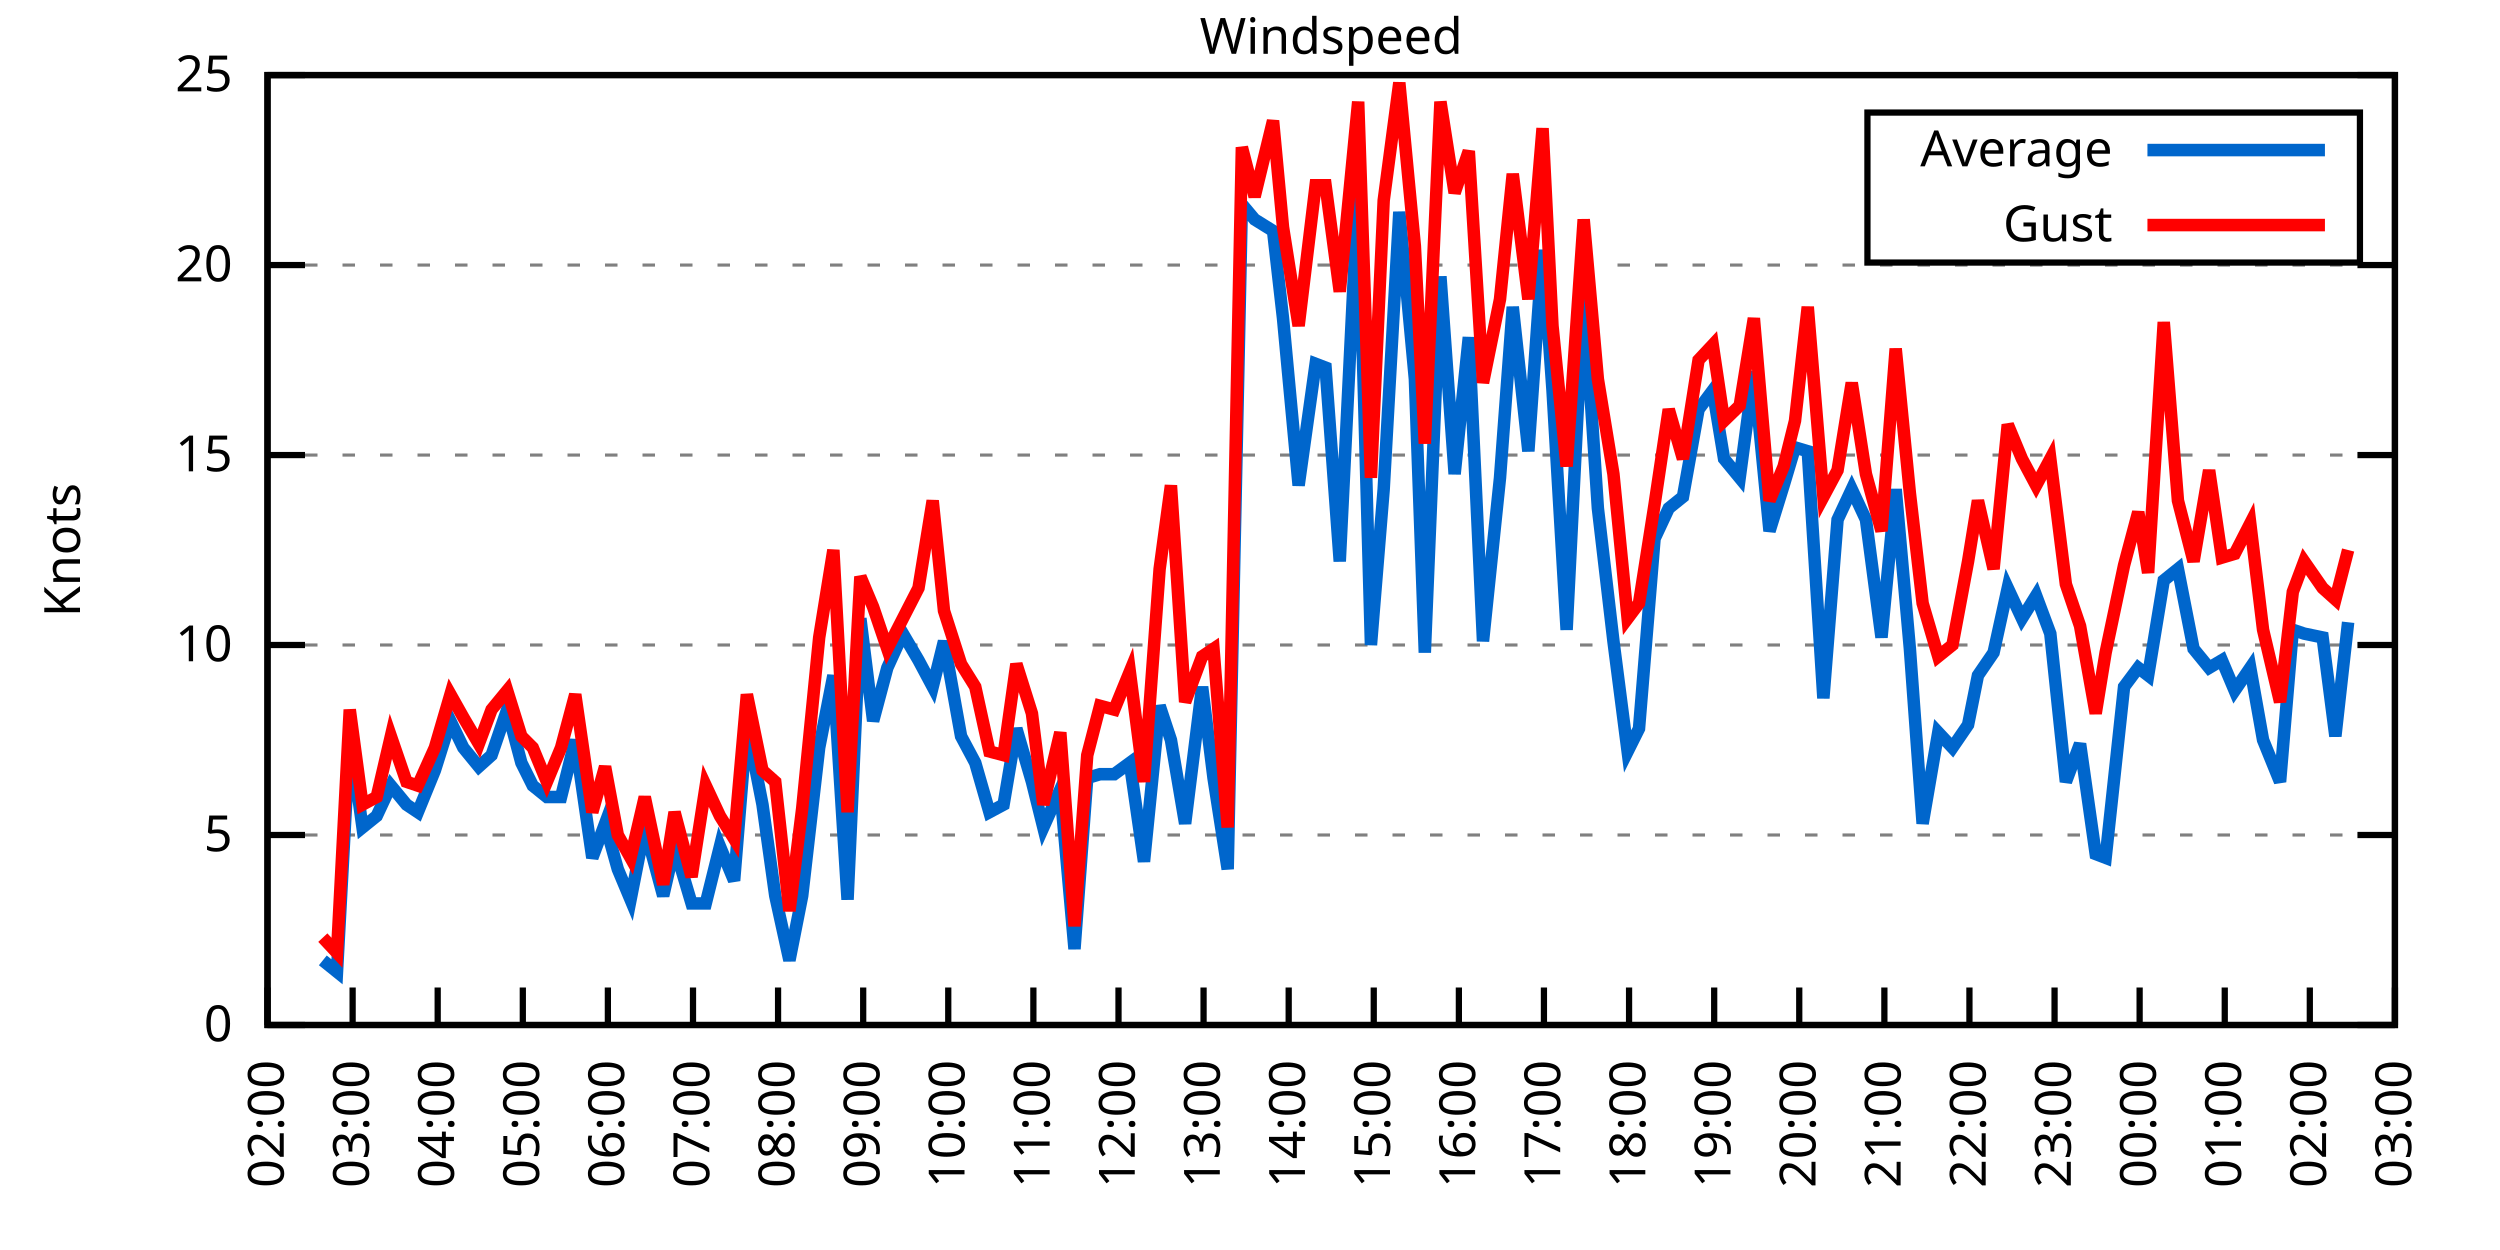
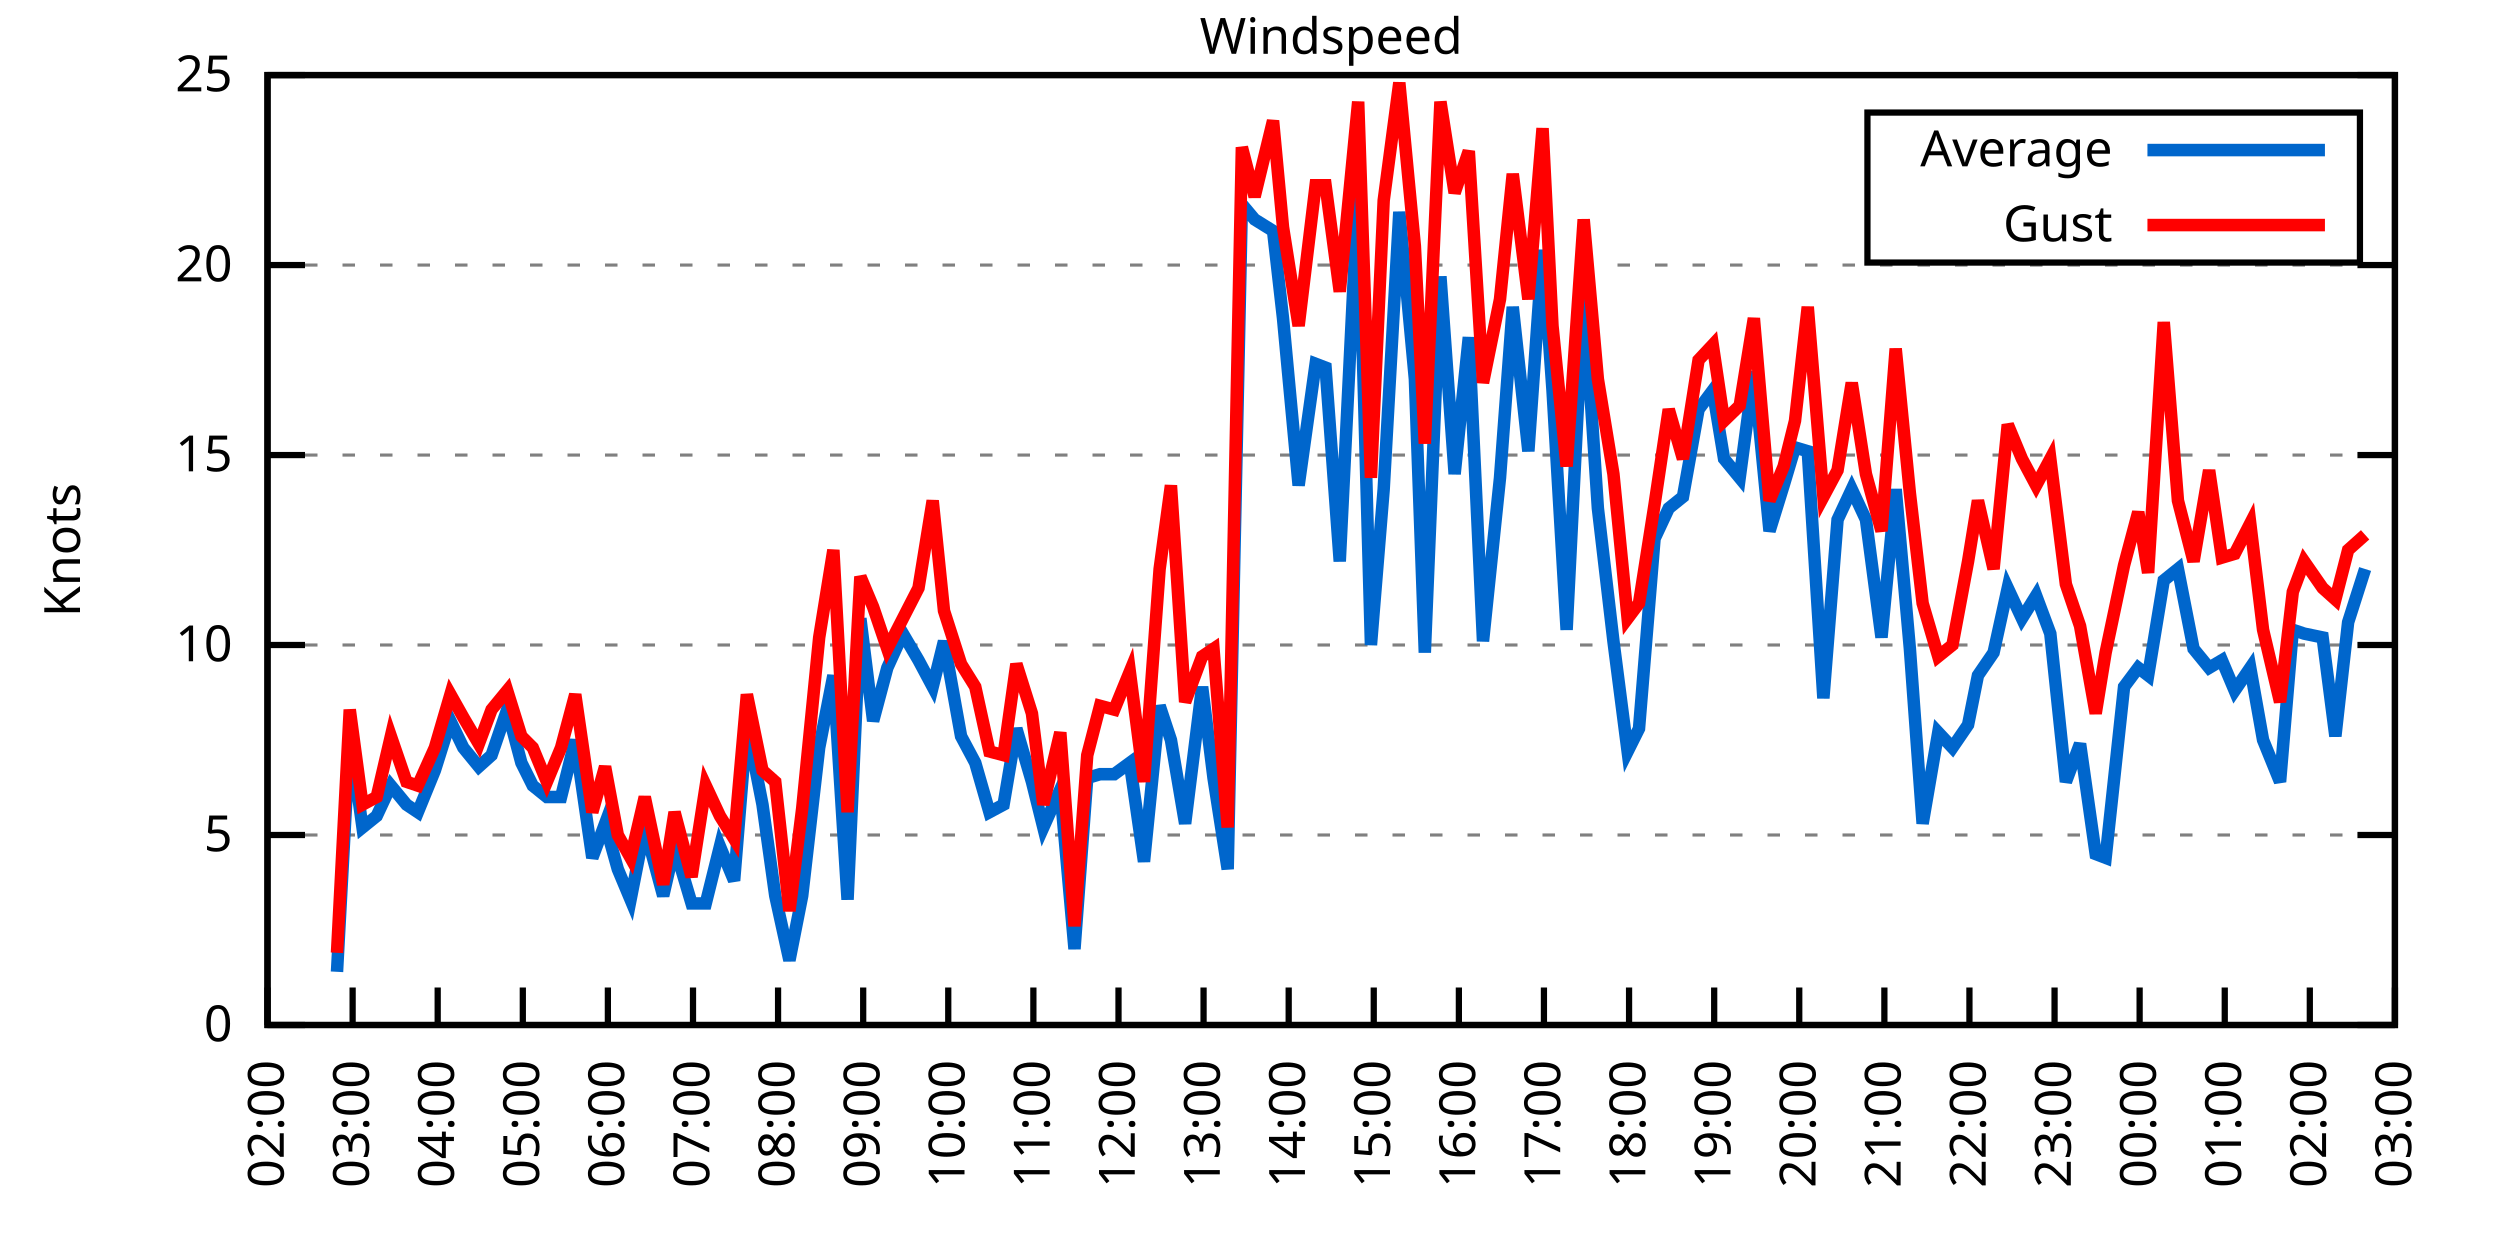
<svg xmlns="http://www.w3.org/2000/svg" xmlns:xlink="http://www.w3.org/1999/xlink" width="400" height="200" viewBox="0 0 400 200">
  <g id="gnuplot_canvas">
    <rect x="0" y="0" width="400" height="200" fill="none" />
    <defs>
      <circle id="gpDot" r="0.5" stroke-width="0.5" stroke="currentColor" />
      <path id="gpPt0" stroke-width="0.333" stroke="currentColor" d="M-1,0 h2 M0,-1 v2" />
      <path id="gpPt1" stroke-width="0.333" stroke="currentColor" d="M-1,-1 L1,1 M1,-1 L-1,1" />
      <path id="gpPt2" stroke-width="0.333" stroke="currentColor" d="M-1,0 L1,0 M0,-1 L0,1 M-1,-1 L1,1 M-1,1 L1,-1" />
      <rect id="gpPt3" stroke-width="0.333" stroke="currentColor" x="-1" y="-1" width="2" height="2" />
      <rect id="gpPt4" stroke-width="0.333" stroke="currentColor" fill="currentColor" x="-1" y="-1" width="2" height="2" />
      <circle id="gpPt5" stroke-width="0.333" stroke="currentColor" cx="0" cy="0" r="1" />
      <use xlink:href="#gpPt5" id="gpPt6" fill="currentColor" stroke="none" />
      <path id="gpPt7" stroke-width="0.333" stroke="currentColor" d="M0,-1.33 L-1.33,0.67 L1.33,0.67 z" />
      <use xlink:href="#gpPt7" id="gpPt8" fill="currentColor" stroke="none" />
      <use xlink:href="#gpPt7" id="gpPt9" stroke="currentColor" transform="rotate(180)" />
      <use xlink:href="#gpPt9" id="gpPt10" fill="currentColor" stroke="none" />
      <use xlink:href="#gpPt3" id="gpPt11" stroke="currentColor" transform="rotate(45)" />
      <use xlink:href="#gpPt11" id="gpPt12" fill="currentColor" stroke="none" />
      <path id="gpPt13" stroke-width="0.333" stroke="currentColor" d="M0,1.330 L1.265,0.411 L0.782,-1.067 L-0.782,-1.076 L-1.265,0.411 z" />
      <use xlink:href="#gpPt13" id="gpPt14" fill="currentColor" stroke="none" />
      <filter id="textbox" filterUnits="objectBoundingBox" x="0" y="0" height="1" width="1">
        <feFlood flood-color="white" flood-opacity="1" result="bgnd" />
        <feComposite in="SourceGraphic" in2="bgnd" operator="atop" />
      </filter>
      <filter id="greybox" filterUnits="objectBoundingBox" x="0" y="0" height="1" width="1">
        <feFlood flood-color="lightgrey" flood-opacity="1" result="grey" />
        <feComposite in="SourceGraphic" in2="grey" operator="atop" />
      </filter>
    </defs>
    <g fill="none" color="white" stroke="currentColor" stroke-width="1.00" stroke-linecap="butt" stroke-linejoin="miter">
</g>
    <g fill="none" color="black" stroke="currentColor" stroke-width="1.00" stroke-linecap="butt" stroke-linejoin="miter">
      <g stroke="none" shape-rendering="crispEdges">
        <polygon fill="rgb(255, 255, 255)" points="42.80,164.00 383.18,164.00 383.18,12.02 42.80,12.02 " />
      </g>
    </g>
    <g fill="none" color="black" stroke="currentColor" stroke-width="1.00" stroke-linecap="butt" stroke-linejoin="miter">
</g>
    <g fill="none" color="black" stroke="black" stroke-width="0.50" stroke-linecap="butt" stroke-linejoin="miter">
</g>
    <g fill="none" color="gray" stroke="currentColor" stroke-width="0.50" stroke-linecap="butt" stroke-linejoin="miter">
      <path stroke="gray" stroke-dasharray="2,4" class="gridline" d="M42.80,164.00 L383.19,164.00  " />
    </g>
    <g fill="none" color="gray" stroke="gray" stroke-width="1.00" stroke-linecap="butt" stroke-linejoin="miter">
</g>
    <g fill="none" color="black" stroke="currentColor" stroke-width="1.00" stroke-linecap="butt" stroke-linejoin="miter">
      <path stroke="black" d="M42.80,164.00 L48.80,164.00 M383.19,164.00 L377.19,164.00  " />
      <g transform="translate(37.20,166.60)" stroke="none" fill="black" font-family="Sans" font-size="8.00" text-anchor="end">
        <text>
          <tspan font-family="Sans"> 0</tspan>
        </text>
      </g>
    </g>
    <g fill="none" color="black" stroke="currentColor" stroke-width="1.00" stroke-linecap="butt" stroke-linejoin="miter">
</g>
    <g fill="none" color="black" stroke="black" stroke-width="0.50" stroke-linecap="butt" stroke-linejoin="miter">
</g>
    <g fill="none" color="gray" stroke="currentColor" stroke-width="0.50" stroke-linecap="butt" stroke-linejoin="miter">
      <path stroke="gray" stroke-dasharray="2,4" class="gridline" d="M42.80,133.60 L383.19,133.60  " />
    </g>
    <g fill="none" color="gray" stroke="gray" stroke-width="1.00" stroke-linecap="butt" stroke-linejoin="miter">
</g>
    <g fill="none" color="black" stroke="currentColor" stroke-width="1.00" stroke-linecap="butt" stroke-linejoin="miter">
      <path stroke="black" d="M42.80,133.60 L48.80,133.60 M383.19,133.60 L377.19,133.60  " />
      <g transform="translate(37.20,136.20)" stroke="none" fill="black" font-family="Sans" font-size="8.00" text-anchor="end">
        <text>
          <tspan font-family="Sans"> 5</tspan>
        </text>
      </g>
    </g>
    <g fill="none" color="black" stroke="currentColor" stroke-width="1.00" stroke-linecap="butt" stroke-linejoin="miter">
</g>
    <g fill="none" color="black" stroke="black" stroke-width="0.50" stroke-linecap="butt" stroke-linejoin="miter">
</g>
    <g fill="none" color="gray" stroke="currentColor" stroke-width="0.50" stroke-linecap="butt" stroke-linejoin="miter">
      <path stroke="gray" stroke-dasharray="2,4" class="gridline" d="M42.80,103.20 L383.19,103.20  " />
    </g>
    <g fill="none" color="gray" stroke="gray" stroke-width="1.00" stroke-linecap="butt" stroke-linejoin="miter">
</g>
    <g fill="none" color="black" stroke="currentColor" stroke-width="1.00" stroke-linecap="butt" stroke-linejoin="miter">
      <path stroke="black" d="M42.80,103.20 L48.80,103.20 M383.19,103.20 L377.19,103.20  " />
      <g transform="translate(37.20,105.80)" stroke="none" fill="black" font-family="Sans" font-size="8.00" text-anchor="end">
        <text>
          <tspan font-family="Sans"> 10</tspan>
        </text>
      </g>
    </g>
    <g fill="none" color="black" stroke="currentColor" stroke-width="1.00" stroke-linecap="butt" stroke-linejoin="miter">
</g>
    <g fill="none" color="black" stroke="black" stroke-width="0.50" stroke-linecap="butt" stroke-linejoin="miter">
</g>
    <g fill="none" color="gray" stroke="currentColor" stroke-width="0.50" stroke-linecap="butt" stroke-linejoin="miter">
      <path stroke="gray" stroke-dasharray="2,4" class="gridline" d="M42.80,72.81 L383.19,72.81  " />
    </g>
    <g fill="none" color="gray" stroke="gray" stroke-width="1.00" stroke-linecap="butt" stroke-linejoin="miter">
</g>
    <g fill="none" color="black" stroke="currentColor" stroke-width="1.00" stroke-linecap="butt" stroke-linejoin="miter">
      <path stroke="black" d="M42.80,72.81 L48.80,72.81 M383.19,72.81 L377.19,72.81  " />
      <g transform="translate(37.20,75.41)" stroke="none" fill="black" font-family="Sans" font-size="8.00" text-anchor="end">
        <text>
          <tspan font-family="Sans"> 15</tspan>
        </text>
      </g>
    </g>
    <g fill="none" color="black" stroke="currentColor" stroke-width="1.00" stroke-linecap="butt" stroke-linejoin="miter">
</g>
    <g fill="none" color="black" stroke="black" stroke-width="0.50" stroke-linecap="butt" stroke-linejoin="miter">
</g>
    <g fill="none" color="gray" stroke="currentColor" stroke-width="0.50" stroke-linecap="butt" stroke-linejoin="miter">
      <path stroke="gray" stroke-dasharray="2,4" class="gridline" d="M42.80,42.41 L383.19,42.41  " />
    </g>
    <g fill="none" color="gray" stroke="gray" stroke-width="1.00" stroke-linecap="butt" stroke-linejoin="miter">
</g>
    <g fill="none" color="black" stroke="currentColor" stroke-width="1.00" stroke-linecap="butt" stroke-linejoin="miter">
      <path stroke="black" d="M42.80,42.41 L48.80,42.41 M383.19,42.41 L377.19,42.41  " />
      <g transform="translate(37.20,45.01)" stroke="none" fill="black" font-family="Sans" font-size="8.00" text-anchor="end">
        <text>
          <tspan font-family="Sans"> 20</tspan>
        </text>
      </g>
    </g>
    <g fill="none" color="black" stroke="currentColor" stroke-width="1.00" stroke-linecap="butt" stroke-linejoin="miter">
</g>
    <g fill="none" color="black" stroke="black" stroke-width="0.50" stroke-linecap="butt" stroke-linejoin="miter">
</g>
    <g fill="none" color="gray" stroke="currentColor" stroke-width="0.50" stroke-linecap="butt" stroke-linejoin="miter">
      <path stroke="gray" stroke-dasharray="2,4" class="gridline" d="M42.80,12.01 L383.19,12.01  " />
    </g>
    <g fill="none" color="gray" stroke="gray" stroke-width="1.00" stroke-linecap="butt" stroke-linejoin="miter">
</g>
    <g fill="none" color="black" stroke="currentColor" stroke-width="1.00" stroke-linecap="butt" stroke-linejoin="miter">
      <path stroke="black" d="M42.80,12.01 L48.80,12.01 M383.19,12.01 L377.19,12.01  " />
      <g transform="translate(37.20,14.61)" stroke="none" fill="black" font-family="Sans" font-size="8.00" text-anchor="end">
        <text>
          <tspan font-family="Sans"> 25</tspan>
        </text>
      </g>
    </g>
    <g fill="none" color="black" stroke="currentColor" stroke-width="1.00" stroke-linecap="butt" stroke-linejoin="miter">
      <path stroke="black" d="M42.80,164.00 L42.80,158.00  " />
      <g transform="translate(45.40,169.60) rotate(270.00)" stroke="none" fill="black" font-family="Sans" font-size="8.00" text-anchor="end">
        <text>
          <tspan font-family="Sans">02:00</tspan>
        </text>
      </g>
    </g>
    <g fill="none" color="black" stroke="currentColor" stroke-width="1.00" stroke-linecap="butt" stroke-linejoin="miter">
      <path stroke="black" d="M56.42,164.00 L56.42,158.00  " />
      <g transform="translate(59.02,169.60) rotate(270.00)" stroke="none" fill="black" font-family="Sans" font-size="8.00" text-anchor="end">
        <text>
          <tspan font-family="Sans">03:00</tspan>
        </text>
      </g>
    </g>
    <g fill="none" color="black" stroke="currentColor" stroke-width="1.00" stroke-linecap="butt" stroke-linejoin="miter">
      <path stroke="black" d="M70.03,164.00 L70.03,158.00  " />
      <g transform="translate(72.63,169.60) rotate(270.00)" stroke="none" fill="black" font-family="Sans" font-size="8.00" text-anchor="end">
        <text>
          <tspan font-family="Sans">04:00</tspan>
        </text>
      </g>
    </g>
    <g fill="none" color="black" stroke="currentColor" stroke-width="1.00" stroke-linecap="butt" stroke-linejoin="miter">
      <path stroke="black" d="M83.65,164.00 L83.65,158.00  " />
      <g transform="translate(86.25,169.60) rotate(270.00)" stroke="none" fill="black" font-family="Sans" font-size="8.00" text-anchor="end">
        <text>
          <tspan font-family="Sans">05:00</tspan>
        </text>
      </g>
    </g>
    <g fill="none" color="black" stroke="currentColor" stroke-width="1.00" stroke-linecap="butt" stroke-linejoin="miter">
      <path stroke="black" d="M97.26,164.00 L97.26,158.00  " />
      <g transform="translate(99.86,169.60) rotate(270.00)" stroke="none" fill="black" font-family="Sans" font-size="8.00" text-anchor="end">
        <text>
          <tspan font-family="Sans">06:00</tspan>
        </text>
      </g>
    </g>
    <g fill="none" color="black" stroke="currentColor" stroke-width="1.00" stroke-linecap="butt" stroke-linejoin="miter">
      <path stroke="black" d="M110.88,164.00 L110.88,158.00  " />
      <g transform="translate(113.48,169.60) rotate(270.00)" stroke="none" fill="black" font-family="Sans" font-size="8.00" text-anchor="end">
        <text>
          <tspan font-family="Sans">07:00</tspan>
        </text>
      </g>
    </g>
    <g fill="none" color="black" stroke="currentColor" stroke-width="1.00" stroke-linecap="butt" stroke-linejoin="miter">
      <path stroke="black" d="M124.49,164.00 L124.49,158.00  " />
      <g transform="translate(127.09,169.60) rotate(270.00)" stroke="none" fill="black" font-family="Sans" font-size="8.00" text-anchor="end">
        <text>
          <tspan font-family="Sans">08:00</tspan>
        </text>
      </g>
    </g>
    <g fill="none" color="black" stroke="currentColor" stroke-width="1.00" stroke-linecap="butt" stroke-linejoin="miter">
      <path stroke="black" d="M138.11,164.00 L138.11,158.00  " />
      <g transform="translate(140.71,169.60) rotate(270.00)" stroke="none" fill="black" font-family="Sans" font-size="8.00" text-anchor="end">
        <text>
          <tspan font-family="Sans">09:00</tspan>
        </text>
      </g>
    </g>
    <g fill="none" color="black" stroke="currentColor" stroke-width="1.00" stroke-linecap="butt" stroke-linejoin="miter">
      <path stroke="black" d="M151.72,164.00 L151.72,158.00  " />
      <g transform="translate(154.32,169.60) rotate(270.00)" stroke="none" fill="black" font-family="Sans" font-size="8.00" text-anchor="end">
        <text>
          <tspan font-family="Sans">10:00</tspan>
        </text>
      </g>
    </g>
    <g fill="none" color="black" stroke="currentColor" stroke-width="1.00" stroke-linecap="butt" stroke-linejoin="miter">
      <path stroke="black" d="M165.34,164.00 L165.34,158.00  " />
      <g transform="translate(167.94,169.60) rotate(270.00)" stroke="none" fill="black" font-family="Sans" font-size="8.00" text-anchor="end">
        <text>
          <tspan font-family="Sans">11:00</tspan>
        </text>
      </g>
    </g>
    <g fill="none" color="black" stroke="currentColor" stroke-width="1.00" stroke-linecap="butt" stroke-linejoin="miter">
      <path stroke="black" d="M178.96,164.00 L178.96,158.00  " />
      <g transform="translate(181.56,169.60) rotate(270.00)" stroke="none" fill="black" font-family="Sans" font-size="8.00" text-anchor="end">
        <text>
          <tspan font-family="Sans">12:00</tspan>
        </text>
      </g>
    </g>
    <g fill="none" color="black" stroke="currentColor" stroke-width="1.00" stroke-linecap="butt" stroke-linejoin="miter">
      <path stroke="black" d="M192.57,164.00 L192.57,158.00  " />
      <g transform="translate(195.17,169.60) rotate(270.00)" stroke="none" fill="black" font-family="Sans" font-size="8.00" text-anchor="end">
        <text>
          <tspan font-family="Sans">13:00</tspan>
        </text>
      </g>
    </g>
    <g fill="none" color="black" stroke="currentColor" stroke-width="1.00" stroke-linecap="butt" stroke-linejoin="miter">
      <path stroke="black" d="M206.19,164.00 L206.19,158.00  " />
      <g transform="translate(208.79,169.60) rotate(270.00)" stroke="none" fill="black" font-family="Sans" font-size="8.00" text-anchor="end">
        <text>
          <tspan font-family="Sans">14:00</tspan>
        </text>
      </g>
    </g>
    <g fill="none" color="black" stroke="currentColor" stroke-width="1.00" stroke-linecap="butt" stroke-linejoin="miter">
      <path stroke="black" d="M219.80,164.00 L219.80,158.00  " />
      <g transform="translate(222.40,169.60) rotate(270.00)" stroke="none" fill="black" font-family="Sans" font-size="8.00" text-anchor="end">
        <text>
          <tspan font-family="Sans">15:00</tspan>
        </text>
      </g>
    </g>
    <g fill="none" color="black" stroke="currentColor" stroke-width="1.00" stroke-linecap="butt" stroke-linejoin="miter">
      <path stroke="black" d="M233.42,164.00 L233.42,158.00  " />
      <g transform="translate(236.02,169.60) rotate(270.00)" stroke="none" fill="black" font-family="Sans" font-size="8.00" text-anchor="end">
        <text>
          <tspan font-family="Sans">16:00</tspan>
        </text>
      </g>
    </g>
    <g fill="none" color="black" stroke="currentColor" stroke-width="1.00" stroke-linecap="butt" stroke-linejoin="miter">
      <path stroke="black" d="M247.03,164.00 L247.03,158.00  " />
      <g transform="translate(249.63,169.60) rotate(270.00)" stroke="none" fill="black" font-family="Sans" font-size="8.00" text-anchor="end">
        <text>
          <tspan font-family="Sans">17:00</tspan>
        </text>
      </g>
    </g>
    <g fill="none" color="black" stroke="currentColor" stroke-width="1.00" stroke-linecap="butt" stroke-linejoin="miter">
      <path stroke="black" d="M260.65,164.00 L260.65,158.00  " />
      <g transform="translate(263.25,169.60) rotate(270.00)" stroke="none" fill="black" font-family="Sans" font-size="8.00" text-anchor="end">
        <text>
          <tspan font-family="Sans">18:00</tspan>
        </text>
      </g>
    </g>
    <g fill="none" color="black" stroke="currentColor" stroke-width="1.00" stroke-linecap="butt" stroke-linejoin="miter">
      <path stroke="black" d="M274.27,164.00 L274.27,158.00  " />
      <g transform="translate(276.87,169.60) rotate(270.00)" stroke="none" fill="black" font-family="Sans" font-size="8.00" text-anchor="end">
        <text>
          <tspan font-family="Sans">19:00</tspan>
        </text>
      </g>
    </g>
    <g fill="none" color="black" stroke="currentColor" stroke-width="1.00" stroke-linecap="butt" stroke-linejoin="miter">
      <path stroke="black" d="M287.88,164.00 L287.88,158.00  " />
      <g transform="translate(290.48,169.60) rotate(270.00)" stroke="none" fill="black" font-family="Sans" font-size="8.00" text-anchor="end">
        <text>
          <tspan font-family="Sans">20:00</tspan>
        </text>
      </g>
    </g>
    <g fill="none" color="black" stroke="currentColor" stroke-width="1.00" stroke-linecap="butt" stroke-linejoin="miter">
      <path stroke="black" d="M301.50,164.00 L301.50,158.00  " />
      <g transform="translate(304.10,169.60) rotate(270.00)" stroke="none" fill="black" font-family="Sans" font-size="8.00" text-anchor="end">
        <text>
          <tspan font-family="Sans">21:00</tspan>
        </text>
      </g>
    </g>
    <g fill="none" color="black" stroke="currentColor" stroke-width="1.00" stroke-linecap="butt" stroke-linejoin="miter">
      <path stroke="black" d="M315.11,164.00 L315.11,158.00  " />
      <g transform="translate(317.71,169.60) rotate(270.00)" stroke="none" fill="black" font-family="Sans" font-size="8.00" text-anchor="end">
        <text>
          <tspan font-family="Sans">22:00</tspan>
        </text>
      </g>
    </g>
    <g fill="none" color="black" stroke="currentColor" stroke-width="1.00" stroke-linecap="butt" stroke-linejoin="miter">
      <path stroke="black" d="M328.73,164.00 L328.73,158.00  " />
      <g transform="translate(331.33,169.60) rotate(270.00)" stroke="none" fill="black" font-family="Sans" font-size="8.00" text-anchor="end">
        <text>
          <tspan font-family="Sans">23:00</tspan>
        </text>
      </g>
    </g>
    <g fill="none" color="black" stroke="currentColor" stroke-width="1.00" stroke-linecap="butt" stroke-linejoin="miter">
      <path stroke="black" d="M342.34,164.00 L342.34,158.00  " />
      <g transform="translate(344.94,169.60) rotate(270.00)" stroke="none" fill="black" font-family="Sans" font-size="8.00" text-anchor="end">
        <text>
          <tspan font-family="Sans">00:00</tspan>
        </text>
      </g>
    </g>
    <g fill="none" color="black" stroke="currentColor" stroke-width="1.00" stroke-linecap="butt" stroke-linejoin="miter">
      <path stroke="black" d="M355.96,164.00 L355.96,158.00  " />
      <g transform="translate(358.56,169.60) rotate(270.00)" stroke="none" fill="black" font-family="Sans" font-size="8.00" text-anchor="end">
        <text>
          <tspan font-family="Sans">01:00</tspan>
        </text>
      </g>
    </g>
    <g fill="none" color="black" stroke="currentColor" stroke-width="1.00" stroke-linecap="butt" stroke-linejoin="miter">
      <path stroke="black" d="M369.57,164.00 L369.57,158.00  " />
      <g transform="translate(372.17,169.60) rotate(270.00)" stroke="none" fill="black" font-family="Sans" font-size="8.00" text-anchor="end">
        <text>
          <tspan font-family="Sans">02:00</tspan>
        </text>
      </g>
    </g>
    <g fill="none" color="black" stroke="currentColor" stroke-width="1.00" stroke-linecap="butt" stroke-linejoin="miter">
      <path stroke="black" d="M383.19,164.00 L383.19,158.00  " />
      <g transform="translate(385.79,169.60) rotate(270.00)" stroke="none" fill="black" font-family="Sans" font-size="8.00" text-anchor="end">
        <text>
          <tspan font-family="Sans">03:00</tspan>
        </text>
      </g>
    </g>
    <g fill="none" color="black" stroke="currentColor" stroke-width="1.00" stroke-linecap="butt" stroke-linejoin="miter">
</g>
    <g fill="none" color="black" stroke="currentColor" stroke-width="1.00" stroke-linecap="butt" stroke-linejoin="miter">
      <path stroke="black" d="M42.80,12.01 L42.80,164.00 L383.19,164.00 L383.19,12.01 L42.80,12.01 Z  " />
    </g>
    <g fill="none" color="black" stroke="currentColor" stroke-width="1.00" stroke-linecap="butt" stroke-linejoin="miter">
</g>
    <g fill="none" color="black" stroke="currentColor" stroke-width="1.00" stroke-linecap="butt" stroke-linejoin="miter">
      <path stroke="black" d="M298.79,42.01 L298.79,18.01 L377.59,18.01 L377.59,42.01 L298.79,42.01 Z  " />
    </g>
    <g id="Windspeed_plot_1">
      <g fill="none" color="white" stroke="black" stroke-width="2.00" stroke-linecap="butt" stroke-linejoin="miter">
</g>
      <g fill="none" color="black" stroke="currentColor" stroke-width="2.00" stroke-linecap="butt" stroke-linejoin="miter">
        <g transform="translate(337.99,26.61)" stroke="none" fill="black" font-family="Sans" font-size="8.00" text-anchor="end">
          <text>
            <tspan font-family="Sans">Average</tspan>
          </text>
        </g>
      </g>
      <g fill="none" color="black" stroke="currentColor" stroke-width="2.00" stroke-linecap="butt" stroke-linejoin="miter">
-         <path stroke="rgb(  0, 102, 204)" d="M343.59,24.01 L371.99,24.01 M51.65,153.66 L53.92,155.49 L55.96,117.80 L58.00,132.39 L60.27,130.56 L62.54,125.70   L65.04,128.74 L66.85,129.95 L69.58,123.27 L72.07,115.36 L74.12,119.62 L76.61,122.66 L78.65,120.83 L81.15,113.54   L83.42,122.05 L85.24,125.70 L87.50,127.52 L89.77,127.52 L92.04,118.40 L94.77,137.25 L96.81,131.78 L98.85,139.07   L100.89,143.94 L103.16,132.39 L106.11,143.33 L107.93,135.43 L110.65,144.55 L112.92,144.55 L115.19,135.43 L117.46,140.90   L119.50,115.97 L122.00,128.74 L124.04,143.33 L126.31,153.66 L128.35,143.33 L131.07,119.62 L133.34,108.07 L135.61,143.94   L137.66,98.95 L139.70,115.36 L141.97,106.85 L144.46,101.38 L146.96,105.64 L149.23,109.89 L151.04,102.60 L153.77,117.80   L156.04,122.05 L158.31,129.95 L160.57,128.74 L162.62,116.58 L165.11,125.09 L166.93,132.39 L169.65,126.31 L171.92,151.84   L173.96,124.48 L176.01,123.87 L178.28,123.87 L180.77,122.05 L183.04,137.86 L185.54,112.93 L187.35,118.40 L189.62,131.78   L192.34,109.89 L194.16,124.48 L196.43,139.07 L198.70,32.68 L200.74,35.11 L203.69,36.94 L205.28,50.92 L207.78,77.67   L210.50,58.21 L212.09,58.82 L214.36,89.83 L217.31,30.25 L219.35,103.20 L221.39,78.28 L223.89,33.90 L226.38,60.65   L227.97,104.42 L230.47,44.23 L232.74,75.85 L235.01,53.96 L237.28,102.60 L240.00,76.45 L242.04,49.10 L244.54,72.20   L246.81,39.98 L248.40,62.47 L250.66,100.77 L253.39,46.66 L255.66,81.32 L258.15,102.60 L260.42,120.23 L262.24,116.58   L264.73,86.18 L267.00,81.32 L269.27,79.49 L271.77,65.51 L274.04,62.47 L275.85,73.41 L278.35,76.45 L280.62,59.43   L283.12,84.97 L285.38,77.67 L287.20,71.59 L289.24,72.20 L291.74,111.72 L294.01,83.14 L296.28,78.28 L298.55,83.14   L301.04,101.99 L303.31,78.28 L305.58,103.81 L307.62,131.78 L310.12,117.19 L312.39,119.62 L314.89,115.97 L316.47,108.07   L318.97,104.42 L321.24,94.08 L323.51,98.95 L325.78,95.30 L328.05,101.38 L330.54,125.09 L332.81,119.01 L335.31,136.64   L336.90,137.25 L339.85,109.89 L342.12,106.85 L343.70,108.07 L346.20,92.87 L348.47,91.04 L350.97,103.81 L353.46,106.85   L355.50,105.64 L357.55,110.50 L360.04,106.85 L362.09,118.40 L364.81,125.09 L366.85,100.77 L368.67,101.38 L371.62,101.99   L373.66,117.80 L375.70,99.56  " />
+         <path stroke="rgb(  0, 102, 204)" d="M343.59,24.01 L371.99,24.01 M53.92,155.49 L55.96,117.80 L58.00,132.39 L60.27,130.56 L62.54,125.70 L65.04,128.74   L66.85,129.95 L69.58,123.27 L72.07,115.36 L74.12,119.62 L76.61,122.66 L78.65,120.83 L81.15,113.54 L83.42,122.05   L85.24,125.70 L87.50,127.52 L89.77,127.52 L92.04,118.40 L94.77,137.25 L96.81,131.78 L98.85,139.07 L100.89,143.94   L103.16,132.39 L106.11,143.33 L107.93,135.43 L110.65,144.55 L112.92,144.55 L115.19,135.43 L117.46,140.90 L119.50,115.97   L122.00,128.74 L124.04,143.33 L126.31,153.66 L128.35,143.33 L131.07,119.62 L133.34,108.07 L135.61,143.94 L137.66,98.95   L139.70,115.36 L141.97,106.85 L144.46,101.38 L146.96,105.64 L149.23,109.89 L151.04,102.60 L153.77,117.80 L156.04,122.05   L158.31,129.95 L160.57,128.74 L162.62,116.58 L165.11,125.09 L166.93,132.39 L169.65,126.31 L171.92,151.84 L173.96,124.48   L176.01,123.87 L178.28,123.87 L180.77,122.05 L183.04,137.86 L185.54,112.93 L187.35,118.40 L189.62,131.78 L192.34,109.89   L194.16,124.48 L196.43,139.07 L198.70,32.68 L200.74,35.11 L203.69,36.94 L205.28,50.92 L207.78,77.67 L210.50,58.21   L212.09,58.82 L214.36,89.83 L217.31,30.25 L219.35,103.20 L221.39,78.28 L223.89,33.90 L226.38,60.65 L227.97,104.42   L230.47,44.23 L232.74,75.85 L235.01,53.96 L237.28,102.60 L240.00,76.45 L242.04,49.10 L244.54,72.20 L246.81,39.98   L248.40,62.47 L250.66,100.77 L253.39,46.66 L255.66,81.32 L258.15,102.60 L260.42,120.23 L262.24,116.58 L264.73,86.18   L267.00,81.32 L269.27,79.49 L271.77,65.51 L274.04,62.47 L275.85,73.41 L278.35,76.45 L280.62,59.43 L283.12,84.97   L285.38,77.67 L287.20,71.59 L289.24,72.20 L291.74,111.72 L294.01,83.14 L296.28,78.28 L298.55,83.14 L301.04,101.99   L303.31,78.28 L305.58,103.81 L307.62,131.78 L310.12,117.19 L312.39,119.62 L314.89,115.97 L316.47,108.07 L318.97,104.42   L321.24,94.08 L323.51,98.95 L325.78,95.30 L328.05,101.38 L330.54,125.09 L332.81,119.01 L335.31,136.64 L336.90,137.25   L339.85,109.89 L342.12,106.85 L343.70,108.07 L346.20,92.87 L348.47,91.04 L350.97,103.81 L353.46,106.85 L355.50,105.64   L357.55,110.50 L360.04,106.85 L362.09,118.40 L364.81,125.09 L366.85,100.77 L368.67,101.38 L371.62,101.99 L373.66,117.80   L375.70,99.56 L378.42,91.04  " />
      </g>
    </g>
    <g id="Windspeed_plot_2">
      <g fill="none" color="black" stroke="currentColor" stroke-width="2.00" stroke-linecap="butt" stroke-linejoin="miter">
        <g transform="translate(337.99,38.61)" stroke="none" fill="black" font-family="Sans" font-size="8.00" text-anchor="end">
          <text>
            <tspan font-family="Sans">Gust</tspan>
          </text>
        </g>
      </g>
      <g fill="none" color="black" stroke="currentColor" stroke-width="2.00" stroke-linecap="butt" stroke-linejoin="miter">
-         <path stroke="rgb(255,   0,   0)" d="M343.59,36.01 L371.99,36.01 M51.65,150.02 L53.92,152.45 L55.96,113.54 L58.00,128.74 L60.27,127.52 L62.54,117.80   L65.04,125.09 L66.85,125.70 L69.58,119.62 L72.07,111.11 L74.12,114.76 L76.61,119.01 L78.65,113.54 L81.15,110.50   L83.42,117.80 L85.24,119.62 L87.50,125.09 L89.77,119.62 L92.04,111.11 L94.77,129.95 L96.81,122.66 L98.85,133.60   L100.89,137.25 L103.16,127.52 L106.11,141.51 L107.93,129.95 L110.65,140.29 L112.92,125.70 L115.19,130.56 L117.46,134.21   L119.50,111.11 L122.00,123.27 L124.04,125.09 L126.31,145.76 L128.35,129.35 L131.07,101.99 L133.34,88.00 L135.61,129.95   L137.66,92.26 L139.70,97.12 L141.97,103.81 L144.46,98.95 L146.96,94.08 L149.23,80.10 L151.04,97.73 L153.77,106.24   L156.04,109.89 L158.31,120.23 L160.57,120.83 L162.62,106.24 L165.11,114.15 L166.93,128.74 L169.65,117.19 L171.92,148.19   L173.96,120.83 L176.01,112.93 L178.28,113.54 L180.77,107.46 L183.04,125.09 L185.54,91.04 L187.35,77.67 L189.62,112.32   L192.34,105.03 L194.16,103.81 L196.43,132.39 L198.70,23.56 L200.74,31.46 L203.69,19.31 L205.28,36.33 L207.78,52.14   L210.50,29.64 L212.09,29.64 L214.36,46.66 L217.31,16.27 L219.35,76.45 L221.39,32.07 L223.89,13.23 L226.38,39.37   L227.97,70.98 L230.47,16.27 L232.74,30.86 L235.01,24.17 L237.28,61.25 L240.00,47.88 L242.04,27.82 L244.54,47.88   L246.81,20.52 L248.40,52.14 L250.66,74.63 L253.39,35.11 L255.66,60.65 L258.15,75.85 L260.42,98.95 L262.24,96.52   L264.73,80.71 L267.00,65.51 L269.27,73.41 L271.77,57.61 L274.04,55.18 L275.85,67.33 L278.35,64.90 L280.62,50.92   L283.12,80.10 L285.38,74.63 L287.20,67.33 L289.24,49.10 L291.74,79.49 L294.01,75.24 L296.28,61.25 L298.55,75.85   L301.04,84.97 L303.31,55.78 L305.58,78.89 L307.62,96.52 L310.12,105.03 L312.39,103.20 L314.89,89.83 L316.47,80.10   L318.97,91.04 L321.24,67.94 L323.51,73.41 L325.78,77.67 L328.05,73.41 L330.54,93.48 L332.81,100.16 L335.31,114.15   L336.90,104.42 L339.85,90.44 L342.12,81.93 L343.70,91.65 L346.20,51.53 L348.47,80.10 L350.97,89.83 L353.46,75.24   L355.50,89.22 L357.55,88.61 L360.04,83.75 L362.09,100.77 L364.81,112.32 L366.85,94.69 L368.67,89.83 L371.62,94.08   L373.66,95.91 L375.70,88.00  " />
+         <path stroke="rgb(255,   0,   0)" d="M343.59,36.01 L371.99,36.01 M53.92,152.45 L55.96,113.54 L58.00,128.74 L60.27,127.52 L62.54,117.80 L65.04,125.09   L66.85,125.70 L69.58,119.62 L72.07,111.11 L74.12,114.76 L76.61,119.01 L78.65,113.54 L81.15,110.50 L83.42,117.80   L85.24,119.62 L87.50,125.09 L89.77,119.62 L92.04,111.11 L94.77,129.95 L96.81,122.66 L98.85,133.60 L100.89,137.25   L103.16,127.52 L106.11,141.51 L107.93,129.95 L110.65,140.29 L112.92,125.70 L115.19,130.56 L117.46,134.21 L119.50,111.11   L122.00,123.27 L124.04,125.09 L126.31,145.76 L128.35,129.35 L131.07,101.99 L133.34,88.00 L135.61,129.95 L137.66,92.26   L139.70,97.12 L141.97,103.81 L144.46,98.95 L146.96,94.08 L149.23,80.10 L151.04,97.73 L153.77,106.24 L156.04,109.89   L158.31,120.23 L160.57,120.83 L162.62,106.24 L165.11,114.15 L166.93,128.74 L169.65,117.19 L171.92,148.19 L173.96,120.83   L176.01,112.93 L178.28,113.54 L180.77,107.46 L183.04,125.09 L185.54,91.04 L187.35,77.67 L189.62,112.32 L192.34,105.03   L194.16,103.81 L196.43,132.39 L198.70,23.56 L200.74,31.46 L203.69,19.31 L205.28,36.33 L207.78,52.14 L210.50,29.64   L212.09,29.64 L214.36,46.66 L217.31,16.27 L219.35,76.45 L221.39,32.07 L223.89,13.23 L226.38,39.37 L227.97,70.98   L230.47,16.27 L232.74,30.86 L235.01,24.17 L237.28,61.25 L240.00,47.88 L242.04,27.82 L244.54,47.88 L246.81,20.52   L248.40,52.14 L250.66,74.63 L253.39,35.11 L255.66,60.65 L258.15,75.85 L260.42,98.95 L262.24,96.52 L264.73,80.71   L267.00,65.51 L269.27,73.41 L271.77,57.61 L274.04,55.18 L275.85,67.33 L278.35,64.90 L280.62,50.92 L283.12,80.10   L285.38,74.63 L287.20,67.33 L289.24,49.10 L291.74,79.49 L294.01,75.24 L296.28,61.25 L298.55,75.85 L301.04,84.97   L303.31,55.78 L305.58,78.89 L307.62,96.52 L310.12,105.03 L312.39,103.20 L314.89,89.83 L316.47,80.10 L318.97,91.04   L321.24,67.94 L323.51,73.41 L325.78,77.67 L328.05,73.41 L330.54,93.48 L332.81,100.16 L335.31,114.15 L336.90,104.42   L339.85,90.44 L342.12,81.93 L343.70,91.65 L346.20,51.53 L348.47,80.10 L350.97,89.83 L353.46,75.24 L355.50,89.22   L357.55,88.61 L360.04,83.75 L362.09,100.77 L364.81,112.32 L366.85,94.69 L368.67,89.83 L371.62,94.08 L373.66,95.91   L375.70,88.00 L378.42,85.57  " />
      </g>
    </g>
    <g fill="none" color="black" stroke="currentColor" stroke-width="2.00" stroke-linecap="butt" stroke-linejoin="miter">
</g>
    <g fill="none" color="black" stroke="black" stroke-width="1.00" stroke-linecap="butt" stroke-linejoin="miter">
</g>
    <g fill="none" color="black" stroke="currentColor" stroke-width="1.00" stroke-linecap="butt" stroke-linejoin="miter">
      <path stroke="black" d="M42.80,12.01 L42.80,164.00 L383.19,164.00 L383.19,12.01 L42.80,12.01 Z  " />
      <g transform="translate(12.80,88.01) rotate(270.00)" stroke="none" fill="black" font-family="Sans" font-size="8.00" text-anchor="middle">
        <text>
          <tspan font-family="Sans">Knots</tspan>
        </text>
      </g>
    </g>
    <g fill="none" color="black" stroke="currentColor" stroke-width="1.00" stroke-linecap="butt" stroke-linejoin="miter">
</g>
    <g fill="none" color="black" stroke="currentColor" stroke-width="1.00" stroke-linecap="butt" stroke-linejoin="miter">
      <g transform="translate(212.99,8.61)" stroke="none" fill="black" font-family="Sans" font-size="8.00" text-anchor="middle">
        <text>
          <tspan font-family="Sans">Windspeed</tspan>
        </text>
      </g>
    </g>
    <g fill="none" color="black" stroke="currentColor" stroke-width="1.00" stroke-linecap="butt" stroke-linejoin="miter">
</g>
  </g>
</svg>
